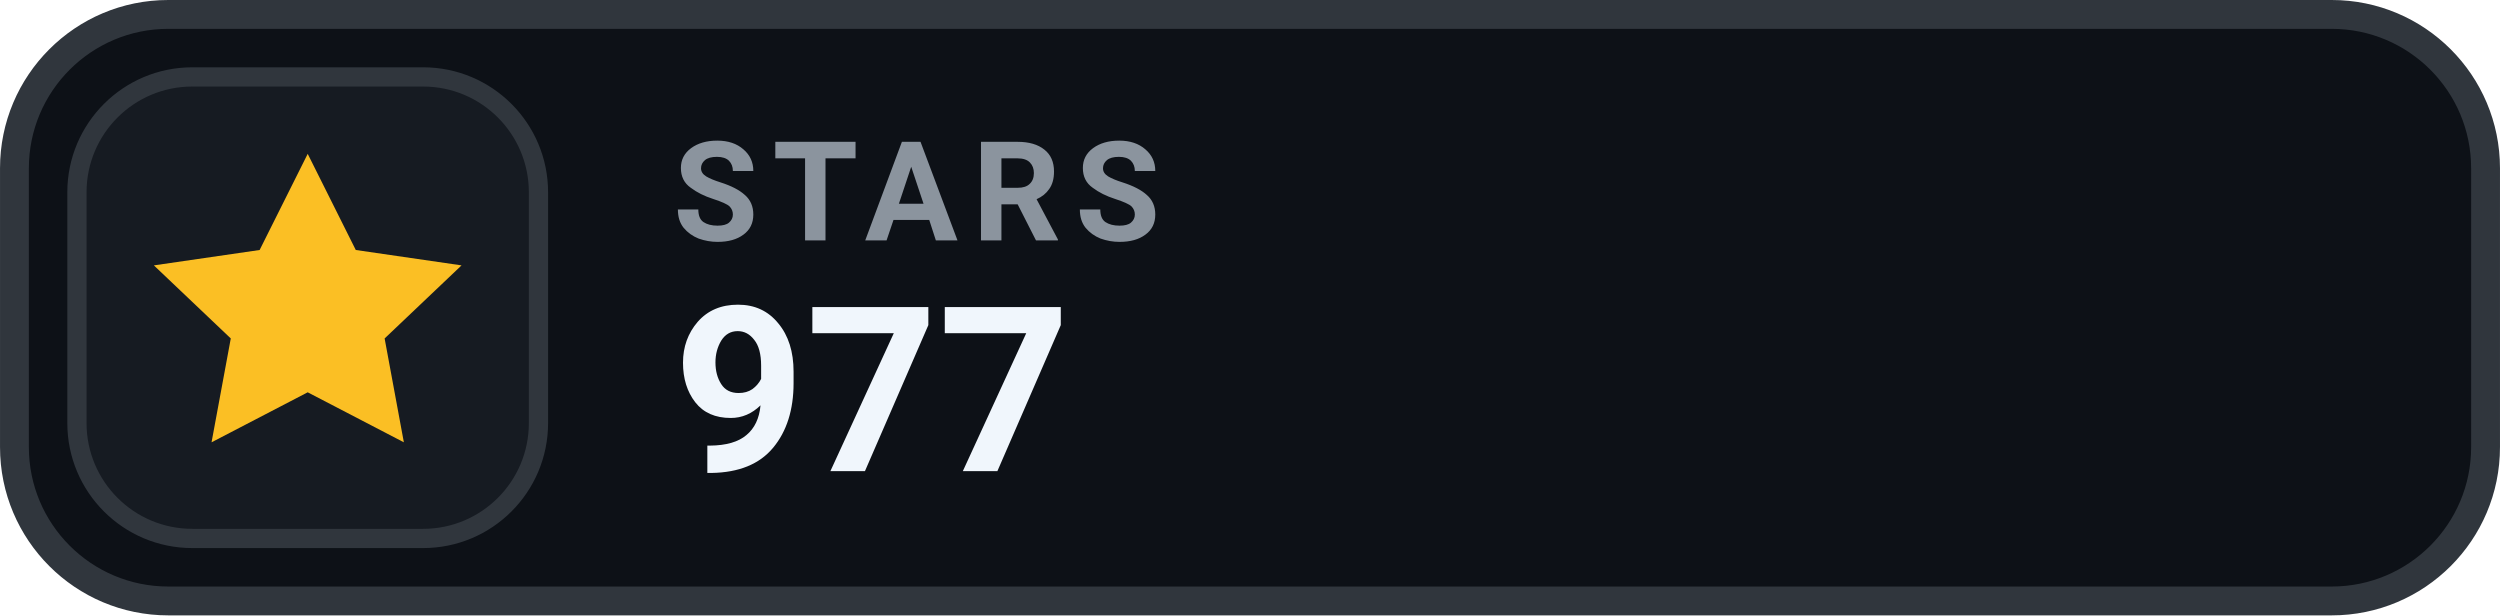
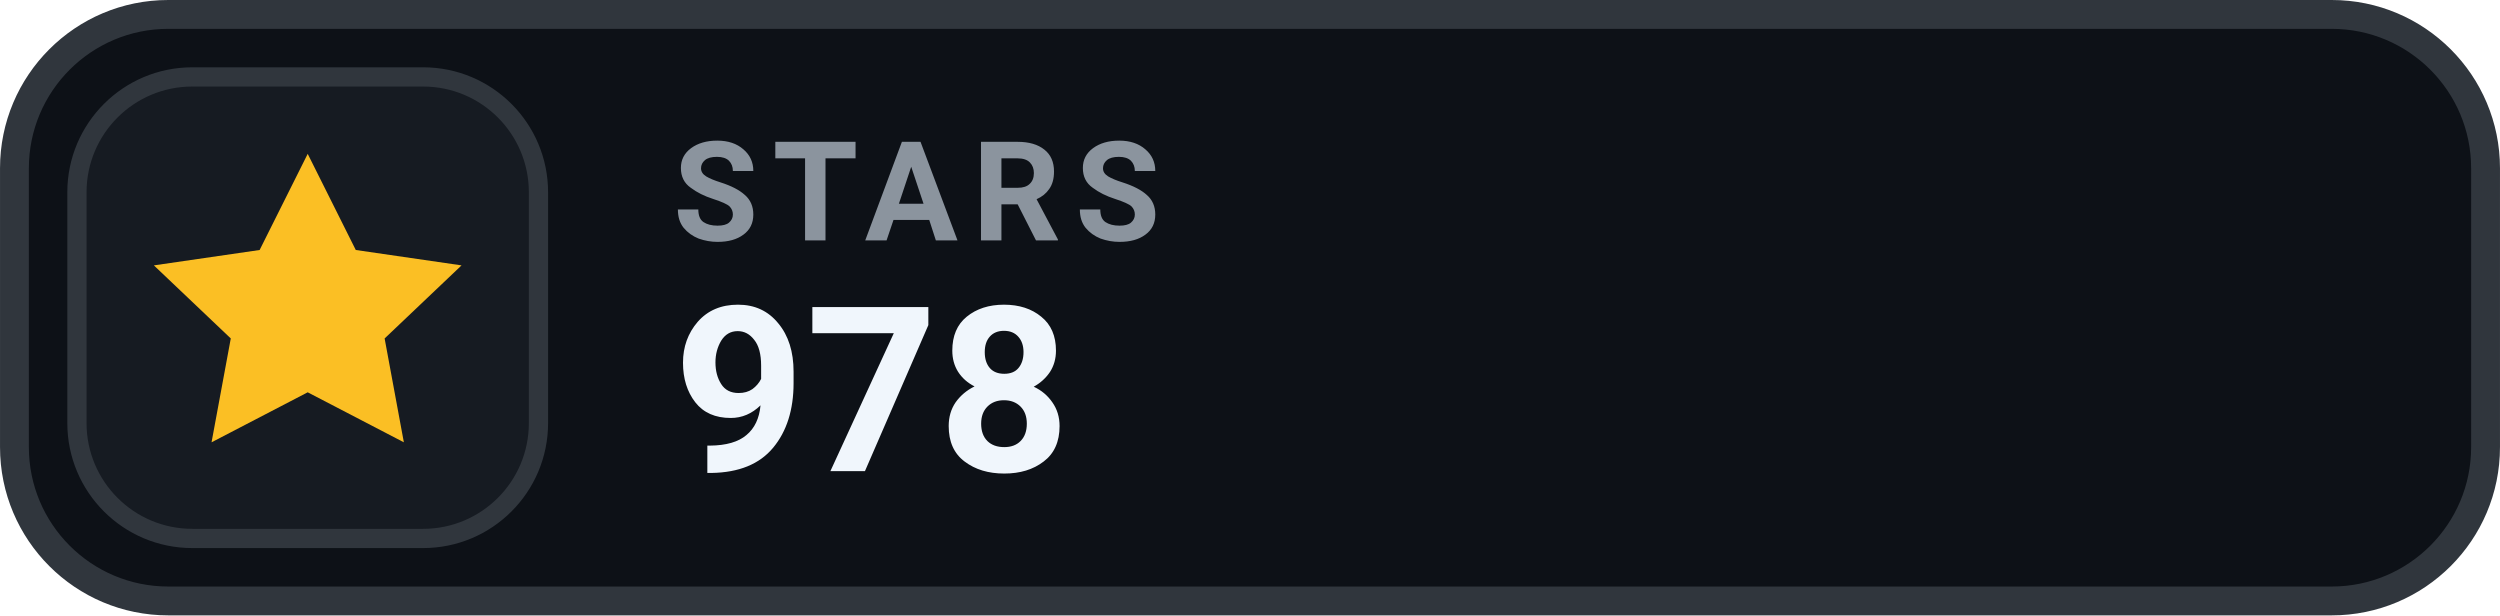
- <svg xmlns="http://www.w3.org/2000/svg" width="126" height="31.015" viewBox="0 0 130 32" role="img" aria-label="STARS 977">
+ <svg xmlns="http://www.w3.org/2000/svg" width="126" height="31.015" viewBox="0 0 130 32" role="img" aria-label="STARS 978">
  <rect x=".75" y=".75" width="128.5" height="30.5" rx="8" fill="#0D1117" stroke="#30363D" stroke-width="1.5" />
  <rect x="4" y="4" width="24" height="24" rx="6" fill="#161B22" stroke="#30363D" stroke-width="1" />
  <g transform="translate(16 16)" style="color:#FBBF24;">
    <path d="M0 -8 l2.5 5 5.5 .8 -4 3.8 1 5.4 -5 -2.6 -5 2.6 1 -5.4 -4 -3.8 5.5 -.8 Z" fill="currentColor" />
  </g>
  <text x="35" y="12.5" fill="#8B949E" font-family="-apple-system,BlinkMacSystemFont,'Segoe UI',Roboto,Helvetica,Arial,sans-serif" font-size="7.2" font-weight="700" letter-spacing=".75">STARS</text>
-   <text x="35" y="24.5" fill="#F0F6FC" font-family="-apple-system,BlinkMacSystemFont,'Segoe UI',Roboto,Helvetica,Arial,sans-serif" font-size="12" font-weight="700">977</text>
+   <text x="35" y="24.5" fill="#F0F6FC" font-family="-apple-system,BlinkMacSystemFont,'Segoe UI',Roboto,Helvetica,Arial,sans-serif" font-size="12" font-weight="700">978</text>
</svg>
